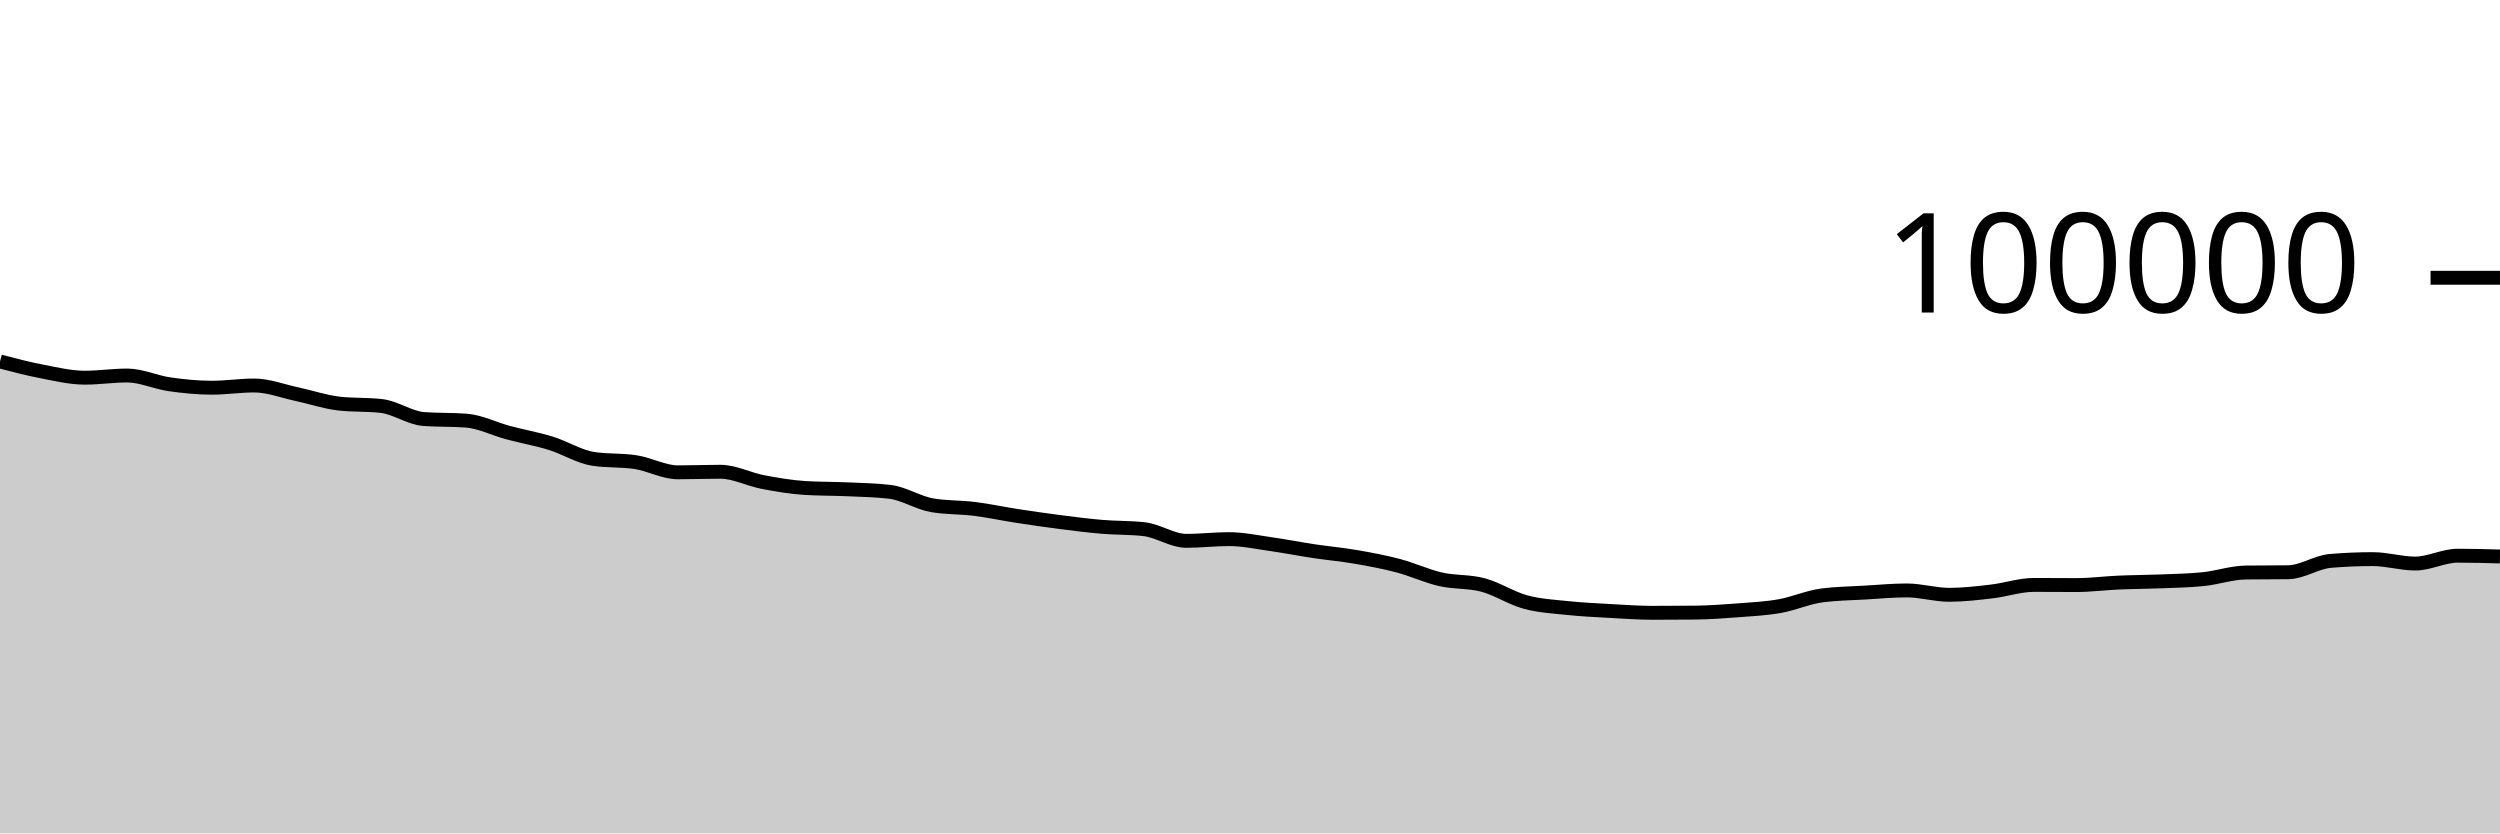
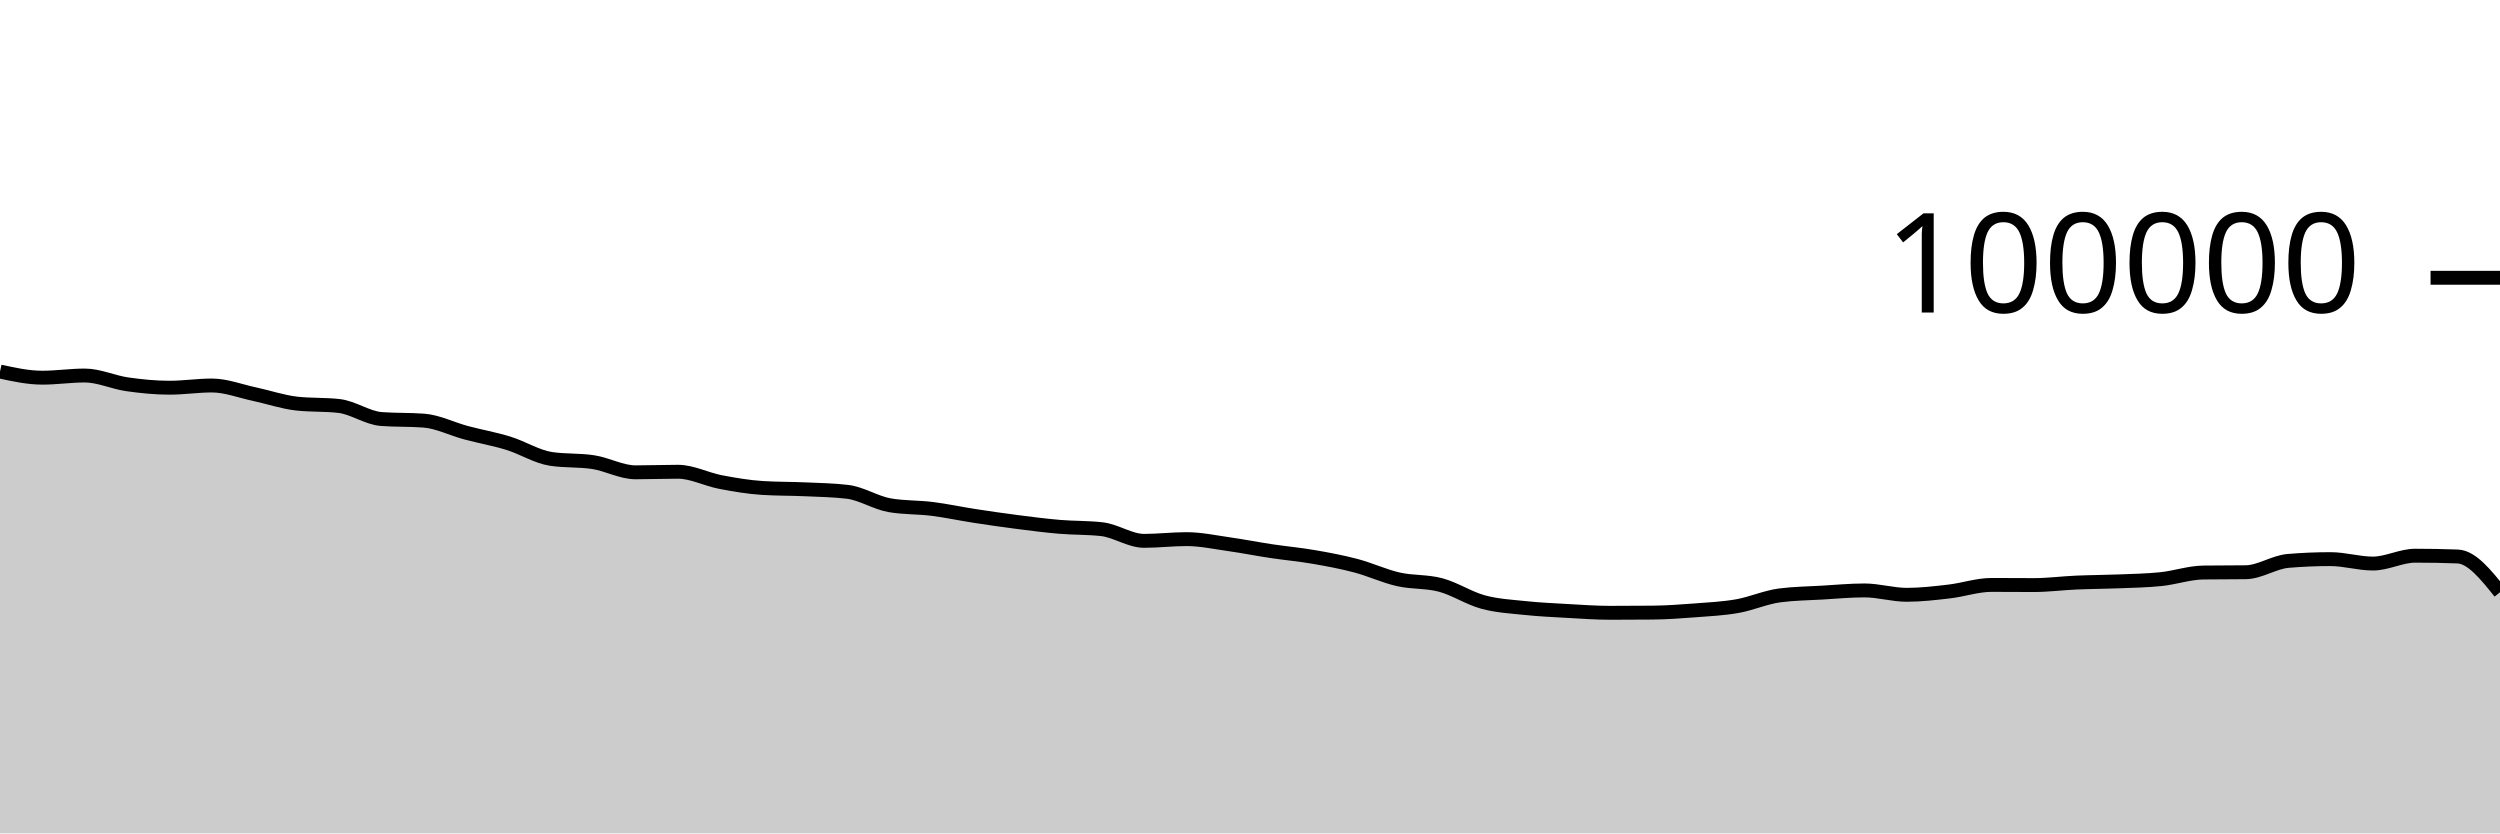
<svg xmlns="http://www.w3.org/2000/svg" viewBox="0 0 180 60">
  <g transform="translate(0,20)">
-     <path class="area" fill="rgba(0, 0, 0, 0.2)" d="M0,6.026C1.017,6.292,2.034,6.558,3.051,6.752C4.068,6.947,5.085,7.193,6.102,7.193C7.119,7.193,8.136,7.037,9.153,7.037C10.169,7.037,11.186,7.522,12.203,7.668C13.22,7.814,14.237,7.915,15.254,7.915C16.271,7.915,17.288,7.756,18.305,7.756C19.322,7.756,20.339,8.158,21.356,8.374C22.373,8.591,23.39,8.943,24.407,9.058C25.424,9.172,26.441,9.115,27.458,9.23C28.475,9.344,29.492,10.093,30.508,10.17C31.525,10.246,32.542,10.208,33.559,10.284C34.576,10.361,35.593,10.884,36.61,11.156C37.627,11.428,38.644,11.603,39.661,11.917C40.678,12.231,41.695,12.883,42.712,13.039C43.729,13.196,44.746,13.117,45.763,13.274C46.78,13.431,47.797,14.007,48.814,14.007C49.831,14.007,50.847,13.966,51.864,13.966C52.881,13.966,53.898,14.509,54.915,14.704C55.932,14.899,56.949,15.072,57.966,15.135C58.983,15.199,60,15.184,61.017,15.23C62.034,15.276,63.051,15.291,64.068,15.411C65.085,15.532,66.102,16.205,67.119,16.38C68.136,16.554,69.153,16.513,70.169,16.641C71.186,16.769,72.203,16.99,73.22,17.146C74.237,17.303,75.254,17.45,76.271,17.581C77.288,17.711,78.305,17.844,79.322,17.93C80.339,18.017,81.356,17.987,82.373,18.1C83.39,18.212,84.407,18.941,85.424,18.941C86.441,18.941,87.458,18.817,88.475,18.817C89.492,18.817,90.508,19.037,91.525,19.181C92.542,19.325,93.559,19.527,94.576,19.68C95.593,19.833,96.61,19.923,97.627,20.099C98.644,20.274,99.661,20.463,100.678,20.732C101.695,21.001,102.712,21.48,103.729,21.711C104.746,21.943,105.763,21.847,106.78,22.12C107.797,22.393,108.814,23.07,109.831,23.346C110.847,23.623,111.864,23.673,112.881,23.78C113.898,23.887,114.915,23.933,115.932,23.99C116.949,24.047,117.966,24.122,118.983,24.122C120,24.122,121.017,24.117,122.034,24.108C123.051,24.098,124.068,24.025,125.085,23.947C126.102,23.869,127.119,23.821,128.136,23.641C129.153,23.462,130.169,23.003,131.186,22.869C132.203,22.735,133.22,22.728,134.237,22.668C135.254,22.609,136.271,22.51,137.288,22.51C138.305,22.51,139.322,22.826,140.339,22.826C141.356,22.826,142.373,22.706,143.39,22.587C144.407,22.469,145.424,22.114,146.441,22.114C147.458,22.114,148.475,22.125,149.492,22.125C150.508,22.125,151.525,21.989,152.542,21.945C153.559,21.9,154.576,21.9,155.593,21.859C156.61,21.818,157.627,21.803,158.644,21.697C159.661,21.591,160.678,21.235,161.695,21.221C162.712,21.208,163.729,21.215,164.746,21.201C165.763,21.188,166.78,20.47,167.797,20.385C168.814,20.299,169.831,20.257,170.847,20.257C171.864,20.257,172.881,20.576,173.898,20.576C174.915,20.576,175.932,20.01,176.949,20.01C177.966,20.01,178.983,20.038,180,20.066L180,40C178.983,40,177.966,40,176.949,40C175.932,40,174.915,40,173.898,40C172.881,40,171.864,40,170.847,40C169.831,40,168.814,40,167.797,40C166.78,40,165.763,40,164.746,40C163.729,40,162.712,40,161.695,40C160.678,40,159.661,40,158.644,40C157.627,40,156.61,40,155.593,40C154.576,40,153.559,40,152.542,40C151.525,40,150.508,40,149.492,40C148.475,40,147.458,40,146.441,40C145.424,40,144.407,40,143.39,40C142.373,40,141.356,40,140.339,40C139.322,40,138.305,40,137.288,40C136.271,40,135.254,40,134.237,40C133.22,40,132.203,40,131.186,40C130.169,40,129.153,40,128.136,40C127.119,40,126.102,40,125.085,40C124.068,40,123.051,40,122.034,40C121.017,40,120,40,118.983,40C117.966,40,116.949,40,115.932,40C114.915,40,113.898,40,112.881,40C111.864,40,110.847,40,109.831,40C108.814,40,107.797,40,106.78,40C105.763,40,104.746,40,103.729,40C102.712,40,101.695,40,100.678,40C99.661,40,98.644,40,97.627,40C96.61,40,95.593,40,94.576,40C93.559,40,92.542,40,91.525,40C90.508,40,89.492,40,88.475,40C87.458,40,86.441,40,85.424,40C84.407,40,83.39,40,82.373,40C81.356,40,80.339,40,79.322,40C78.305,40,77.288,40,76.271,40C75.254,40,74.237,40,73.22,40C72.203,40,71.186,40,70.169,40C69.153,40,68.136,40,67.119,40C66.102,40,65.085,40,64.068,40C63.051,40,62.034,40,61.017,40C60,40,58.983,40,57.966,40C56.949,40,55.932,40,54.915,40C53.898,40,52.881,40,51.864,40C50.847,40,49.831,40,48.814,40C47.797,40,46.78,40,45.763,40C44.746,40,43.729,40,42.712,40C41.695,40,40.678,40,39.661,40C38.644,40,37.627,40,36.61,40C35.593,40,34.576,40,33.559,40C32.542,40,31.525,40,30.508,40C29.492,40,28.475,40,27.458,40C26.441,40,25.424,40,24.407,40C23.39,40,22.373,40,21.356,40C20.339,40,19.322,40,18.305,40C17.288,40,16.271,40,15.254,40C14.237,40,13.22,40,12.203,40C11.186,40,10.169,40,9.153,40C8.136,40,7.119,40,6.102,40C5.085,40,4.068,40,3.051,40C2.034,40,1.017,40,0,40Z" />
-     <path class="line" stroke="black" fill="none" d="M0,6.026C1.017,6.292,2.034,6.558,3.051,6.752C4.068,6.947,5.085,7.193,6.102,7.193C7.119,7.193,8.136,7.037,9.153,7.037C10.169,7.037,11.186,7.522,12.203,7.668C13.22,7.814,14.237,7.915,15.254,7.915C16.271,7.915,17.288,7.756,18.305,7.756C19.322,7.756,20.339,8.158,21.356,8.374C22.373,8.591,23.39,8.943,24.407,9.058C25.424,9.172,26.441,9.115,27.458,9.23C28.475,9.344,29.492,10.093,30.508,10.17C31.525,10.246,32.542,10.208,33.559,10.284C34.576,10.361,35.593,10.884,36.61,11.156C37.627,11.428,38.644,11.603,39.661,11.917C40.678,12.231,41.695,12.883,42.712,13.039C43.729,13.196,44.746,13.117,45.763,13.274C46.78,13.431,47.797,14.007,48.814,14.007C49.831,14.007,50.847,13.966,51.864,13.966C52.881,13.966,53.898,14.509,54.915,14.704C55.932,14.899,56.949,15.072,57.966,15.135C58.983,15.199,60,15.184,61.017,15.23C62.034,15.276,63.051,15.291,64.068,15.411C65.085,15.532,66.102,16.205,67.119,16.38C68.136,16.554,69.153,16.513,70.169,16.641C71.186,16.769,72.203,16.99,73.22,17.146C74.237,17.303,75.254,17.45,76.271,17.581C77.288,17.711,78.305,17.844,79.322,17.93C80.339,18.017,81.356,17.987,82.373,18.1C83.39,18.212,84.407,18.941,85.424,18.941C86.441,18.941,87.458,18.817,88.475,18.817C89.492,18.817,90.508,19.037,91.525,19.181C92.542,19.325,93.559,19.527,94.576,19.68C95.593,19.833,96.61,19.923,97.627,20.099C98.644,20.274,99.661,20.463,100.678,20.732C101.695,21.001,102.712,21.48,103.729,21.711C104.746,21.943,105.763,21.847,106.78,22.12C107.797,22.393,108.814,23.07,109.831,23.346C110.847,23.623,111.864,23.673,112.881,23.78C113.898,23.887,114.915,23.933,115.932,23.99C116.949,24.047,117.966,24.122,118.983,24.122C120,24.122,121.017,24.117,122.034,24.108C123.051,24.098,124.068,24.025,125.085,23.947C126.102,23.869,127.119,23.821,128.136,23.641C129.153,23.462,130.169,23.003,131.186,22.869C132.203,22.735,133.22,22.728,134.237,22.668C135.254,22.609,136.271,22.51,137.288,22.51C138.305,22.51,139.322,22.826,140.339,22.826C141.356,22.826,142.373,22.706,143.39,22.587C144.407,22.469,145.424,22.114,146.441,22.114C147.458,22.114,148.475,22.125,149.492,22.125C150.508,22.125,151.525,21.989,152.542,21.945C153.559,21.9,154.576,21.9,155.593,21.859C156.61,21.818,157.627,21.803,158.644,21.697C159.661,21.591,160.678,21.235,161.695,21.221C162.712,21.208,163.729,21.215,164.746,21.201C165.763,21.188,166.78,20.47,167.797,20.385C168.814,20.299,169.831,20.257,170.847,20.257C171.864,20.257,172.881,20.576,173.898,20.576C174.915,20.576,175.932,20.01,176.949,20.01C177.966,20.01,178.983,20.038,180,20.066" />
+     <path class="area" fill="rgba(0, 0, 0, 0.2)" d="M0,6.752C1.017,6.973,2.034,7.193,3.051,7.193C4.068,7.193,5.085,7.037,6.102,7.037C7.119,7.037,8.136,7.522,9.153,7.668C10.169,7.814,11.186,7.915,12.203,7.915C13.22,7.915,14.237,7.756,15.254,7.756C16.271,7.756,17.288,8.158,18.305,8.374C19.322,8.591,20.339,8.943,21.356,9.058C22.373,9.172,23.39,9.115,24.407,9.23C25.424,9.344,26.441,10.093,27.458,10.17C28.475,10.246,29.492,10.208,30.508,10.284C31.525,10.361,32.542,10.884,33.559,11.156C34.576,11.428,35.593,11.603,36.61,11.917C37.627,12.231,38.644,12.883,39.661,13.039C40.678,13.196,41.695,13.117,42.712,13.274C43.729,13.431,44.746,14.007,45.763,14.007C46.78,14.007,47.797,13.966,48.814,13.966C49.831,13.966,50.847,14.509,51.864,14.704C52.881,14.899,53.898,15.072,54.915,15.135C55.932,15.199,56.949,15.184,57.966,15.23C58.983,15.276,60,15.291,61.017,15.411C62.034,15.532,63.051,16.205,64.068,16.38C65.085,16.554,66.102,16.513,67.119,16.641C68.136,16.769,69.153,16.99,70.169,17.146C71.186,17.303,72.203,17.45,73.22,17.581C74.237,17.711,75.254,17.844,76.271,17.93C77.288,18.017,78.305,17.987,79.322,18.1C80.339,18.212,81.356,18.941,82.373,18.941C83.39,18.941,84.407,18.817,85.424,18.817C86.441,18.817,87.458,19.037,88.475,19.181C89.492,19.325,90.508,19.527,91.525,19.68C92.542,19.833,93.559,19.923,94.576,20.099C95.593,20.274,96.61,20.463,97.627,20.732C98.644,21.001,99.661,21.48,100.678,21.711C101.695,21.943,102.712,21.847,103.729,22.12C104.746,22.393,105.763,23.07,106.78,23.346C107.797,23.623,108.814,23.673,109.831,23.78C110.847,23.887,111.864,23.933,112.881,23.99C113.898,24.047,114.915,24.122,115.932,24.122C116.949,24.122,117.966,24.117,118.983,24.108C120,24.098,121.017,24.025,122.034,23.947C123.051,23.87,124.068,23.821,125.085,23.642C126.102,23.462,127.119,23.003,128.136,22.869C129.153,22.735,130.169,22.728,131.186,22.668C132.203,22.609,133.22,22.51,134.237,22.51C135.254,22.51,136.271,22.826,137.288,22.826C138.305,22.826,139.322,22.706,140.339,22.587C141.356,22.469,142.373,22.114,143.39,22.114C144.407,22.114,145.424,22.125,146.441,22.125C147.458,22.125,148.475,21.989,149.492,21.945C150.508,21.9,151.525,21.9,152.542,21.859C153.559,21.818,154.576,21.803,155.593,21.697C156.61,21.591,157.627,21.235,158.644,21.221C159.661,21.208,160.678,21.215,161.695,21.201C162.712,21.188,163.729,20.47,164.746,20.385C165.763,20.299,166.78,20.257,167.797,20.257C168.814,20.257,169.831,20.576,170.847,20.576C171.864,20.576,172.881,20.01,173.898,20.01C174.915,20.01,175.932,20.029,176.949,20.067C177.966,20.104,178.983,21.374,180,22.644L180,40C178.983,40,177.966,40,176.949,40C175.932,40,174.915,40,173.898,40C172.881,40,171.864,40,170.847,40C169.831,40,168.814,40,167.797,40C166.78,40,165.763,40,164.746,40C163.729,40,162.712,40,161.695,40C160.678,40,159.661,40,158.644,40C157.627,40,156.61,40,155.593,40C154.576,40,153.559,40,152.542,40C151.525,40,150.508,40,149.492,40C148.475,40,147.458,40,146.441,40C145.424,40,144.407,40,143.39,40C142.373,40,141.356,40,140.339,40C139.322,40,138.305,40,137.288,40C136.271,40,135.254,40,134.237,40C133.22,40,132.203,40,131.186,40C130.169,40,129.153,40,128.136,40C127.119,40,126.102,40,125.085,40C124.068,40,123.051,40,122.034,40C121.017,40,120,40,118.983,40C117.966,40,116.949,40,115.932,40C114.915,40,113.898,40,112.881,40C111.864,40,110.847,40,109.831,40C108.814,40,107.797,40,106.78,40C105.763,40,104.746,40,103.729,40C102.712,40,101.695,40,100.678,40C99.661,40,98.644,40,97.627,40C96.61,40,95.593,40,94.576,40C93.559,40,92.542,40,91.525,40C90.508,40,89.492,40,88.475,40C87.458,40,86.441,40,85.424,40C84.407,40,83.39,40,82.373,40C81.356,40,80.339,40,79.322,40C78.305,40,77.288,40,76.271,40C75.254,40,74.237,40,73.22,40C72.203,40,71.186,40,70.169,40C69.153,40,68.136,40,67.119,40C66.102,40,65.085,40,64.068,40C63.051,40,62.034,40,61.017,40C60,40,58.983,40,57.966,40C56.949,40,55.932,40,54.915,40C53.898,40,52.881,40,51.864,40C50.847,40,49.831,40,48.814,40C47.797,40,46.78,40,45.763,40C44.746,40,43.729,40,42.712,40C41.695,40,40.678,40,39.661,40C38.644,40,37.627,40,36.61,40C35.593,40,34.576,40,33.559,40C32.542,40,31.525,40,30.508,40C29.492,40,28.475,40,27.458,40C26.441,40,25.424,40,24.407,40C23.39,40,22.373,40,21.356,40C20.339,40,19.322,40,18.305,40C17.288,40,16.271,40,15.254,40C14.237,40,13.22,40,12.203,40C11.186,40,10.169,40,9.153,40C8.136,40,7.119,40,6.102,40C5.085,40,4.068,40,3.051,40C2.034,40,1.017,40,0,40Z" />
+     <path class="line" stroke="black" fill="none" d="M0,6.752C1.017,6.973,2.034,7.193,3.051,7.193C4.068,7.193,5.085,7.037,6.102,7.037C7.119,7.037,8.136,7.522,9.153,7.668C10.169,7.814,11.186,7.915,12.203,7.915C13.22,7.915,14.237,7.756,15.254,7.756C16.271,7.756,17.288,8.158,18.305,8.374C19.322,8.591,20.339,8.943,21.356,9.058C22.373,9.172,23.39,9.115,24.407,9.23C25.424,9.344,26.441,10.093,27.458,10.17C28.475,10.246,29.492,10.208,30.508,10.284C31.525,10.361,32.542,10.884,33.559,11.156C34.576,11.428,35.593,11.603,36.61,11.917C37.627,12.231,38.644,12.883,39.661,13.039C40.678,13.196,41.695,13.117,42.712,13.274C43.729,13.431,44.746,14.007,45.763,14.007C46.78,14.007,47.797,13.966,48.814,13.966C49.831,13.966,50.847,14.509,51.864,14.704C52.881,14.899,53.898,15.072,54.915,15.135C55.932,15.199,56.949,15.184,57.966,15.23C58.983,15.276,60,15.291,61.017,15.411C62.034,15.532,63.051,16.205,64.068,16.38C65.085,16.554,66.102,16.513,67.119,16.641C68.136,16.769,69.153,16.99,70.169,17.146C71.186,17.303,72.203,17.45,73.22,17.581C74.237,17.711,75.254,17.844,76.271,17.93C77.288,18.017,78.305,17.987,79.322,18.1C80.339,18.212,81.356,18.941,82.373,18.941C83.39,18.941,84.407,18.817,85.424,18.817C86.441,18.817,87.458,19.037,88.475,19.181C89.492,19.325,90.508,19.527,91.525,19.68C92.542,19.833,93.559,19.923,94.576,20.099C95.593,20.274,96.61,20.463,97.627,20.732C98.644,21.001,99.661,21.48,100.678,21.711C101.695,21.943,102.712,21.847,103.729,22.12C104.746,22.393,105.763,23.07,106.78,23.346C107.797,23.623,108.814,23.673,109.831,23.78C110.847,23.887,111.864,23.933,112.881,23.99C113.898,24.047,114.915,24.122,115.932,24.122C116.949,24.122,117.966,24.117,118.983,24.108C120,24.098,121.017,24.025,122.034,23.947C123.051,23.87,124.068,23.821,125.085,23.642C126.102,23.462,127.119,23.003,128.136,22.869C129.153,22.735,130.169,22.728,131.186,22.668C132.203,22.609,133.22,22.51,134.237,22.51C135.254,22.51,136.271,22.826,137.288,22.826C138.305,22.826,139.322,22.706,140.339,22.587C141.356,22.469,142.373,22.114,143.39,22.114C144.407,22.114,145.424,22.125,146.441,22.125C147.458,22.125,148.475,21.989,149.492,21.945C150.508,21.9,151.525,21.9,152.542,21.859C153.559,21.818,154.576,21.803,155.593,21.697C156.61,21.591,157.627,21.235,158.644,21.221C159.661,21.208,160.678,21.215,161.695,21.201C162.712,21.188,163.729,20.47,164.746,20.385C165.763,20.299,166.78,20.257,167.797,20.257C168.814,20.257,169.831,20.576,170.847,20.576C171.864,20.576,172.881,20.01,173.898,20.01C174.915,20.01,175.932,20.029,176.949,20.067C177.966,20.104,178.983,21.374,180,22.644" />
    <path class="axis-ceiling" stroke-width="1" stroke="black" fill="none" d="M175,0L180,0" />
    <text class="axis-ceiling-label" font-family="sans-serif" text-anchor="end" font-size="10px" x="170" y="2.5">100000</text>
  </g>
</svg>
